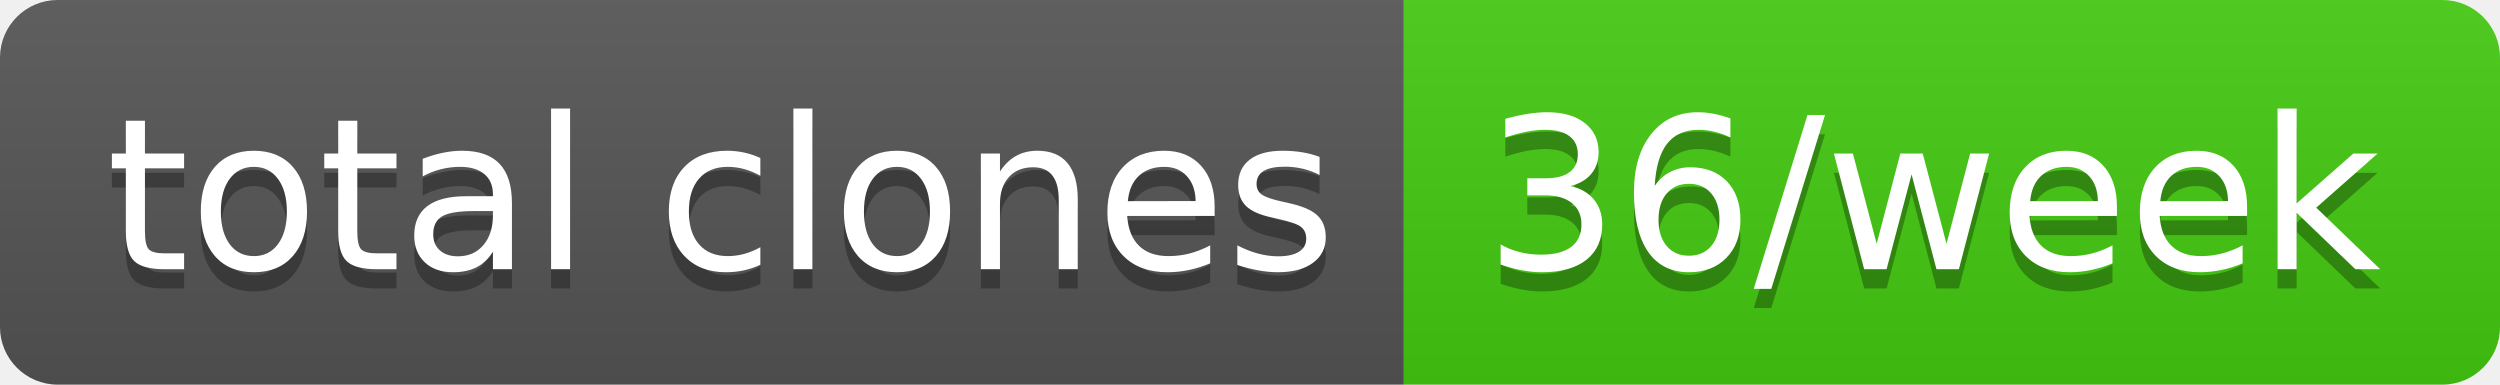
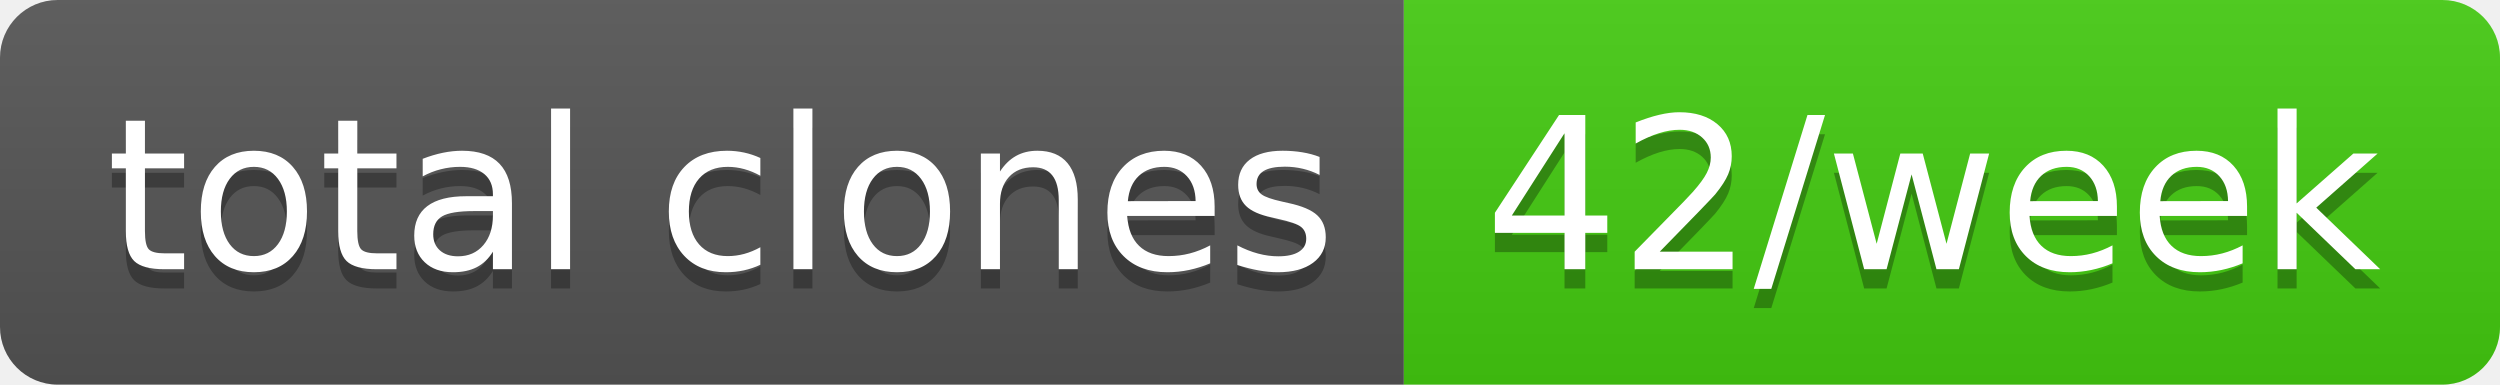
- <svg xmlns="http://www.w3.org/2000/svg" width="130" height="20" role="img" aria-label="total clones: 36/week">
+ <svg xmlns="http://www.w3.org/2000/svg" width="130" height="20" role="img" aria-label="total clones: 42/week">
  <linearGradient id="s" x2="0" y2="100%">
    <stop offset="0" stop-color="#bbb" stop-opacity=".1" />
    <stop offset="1" stop-opacity=".1" />
  </linearGradient>
  <clipPath id="r">
    <rect width="130" height="20" rx="3" fill="#fff" />
  </clipPath>
  <g clip-path="url(#r)">
    <rect width="73" height="20" fill="#555" />
    <rect x="73" width="57" height="20" fill="#4c1" />
    <rect width="130" height="20" fill="url(#s)" />
  </g>
  <g fill="#fff" text-anchor="middle" font-family="Verdana,Geneva,DejaVu Sans,sans-serif" text-rendering="geometricPrecision" font-size="110">
    <text aria-hidden="true" x="375" y="150" fill="#010101" fill-opacity=".3" transform="scale(.1)" textLength="630">total clones</text>
    <text x="375" y="140" transform="scale(.1)" fill="#fff" textLength="630">total clones</text>
-     <text aria-hidden="true" x="1005" y="150" fill="#010101" fill-opacity=".3" transform="scale(.1)" textLength="470">36/week</text>
-     <text x="1005" y="140" transform="scale(.1)" fill="#fff" textLength="470">36/week</text>
+     <text aria-hidden="true" x="1005" y="150" fill="#010101" fill-opacity=".3" transform="scale(.1)" textLength="470">42/week</text>
+     <text x="1005" y="140" transform="scale(.1)" fill="#fff" textLength="470">42/week</text>
  </g>
</svg>
